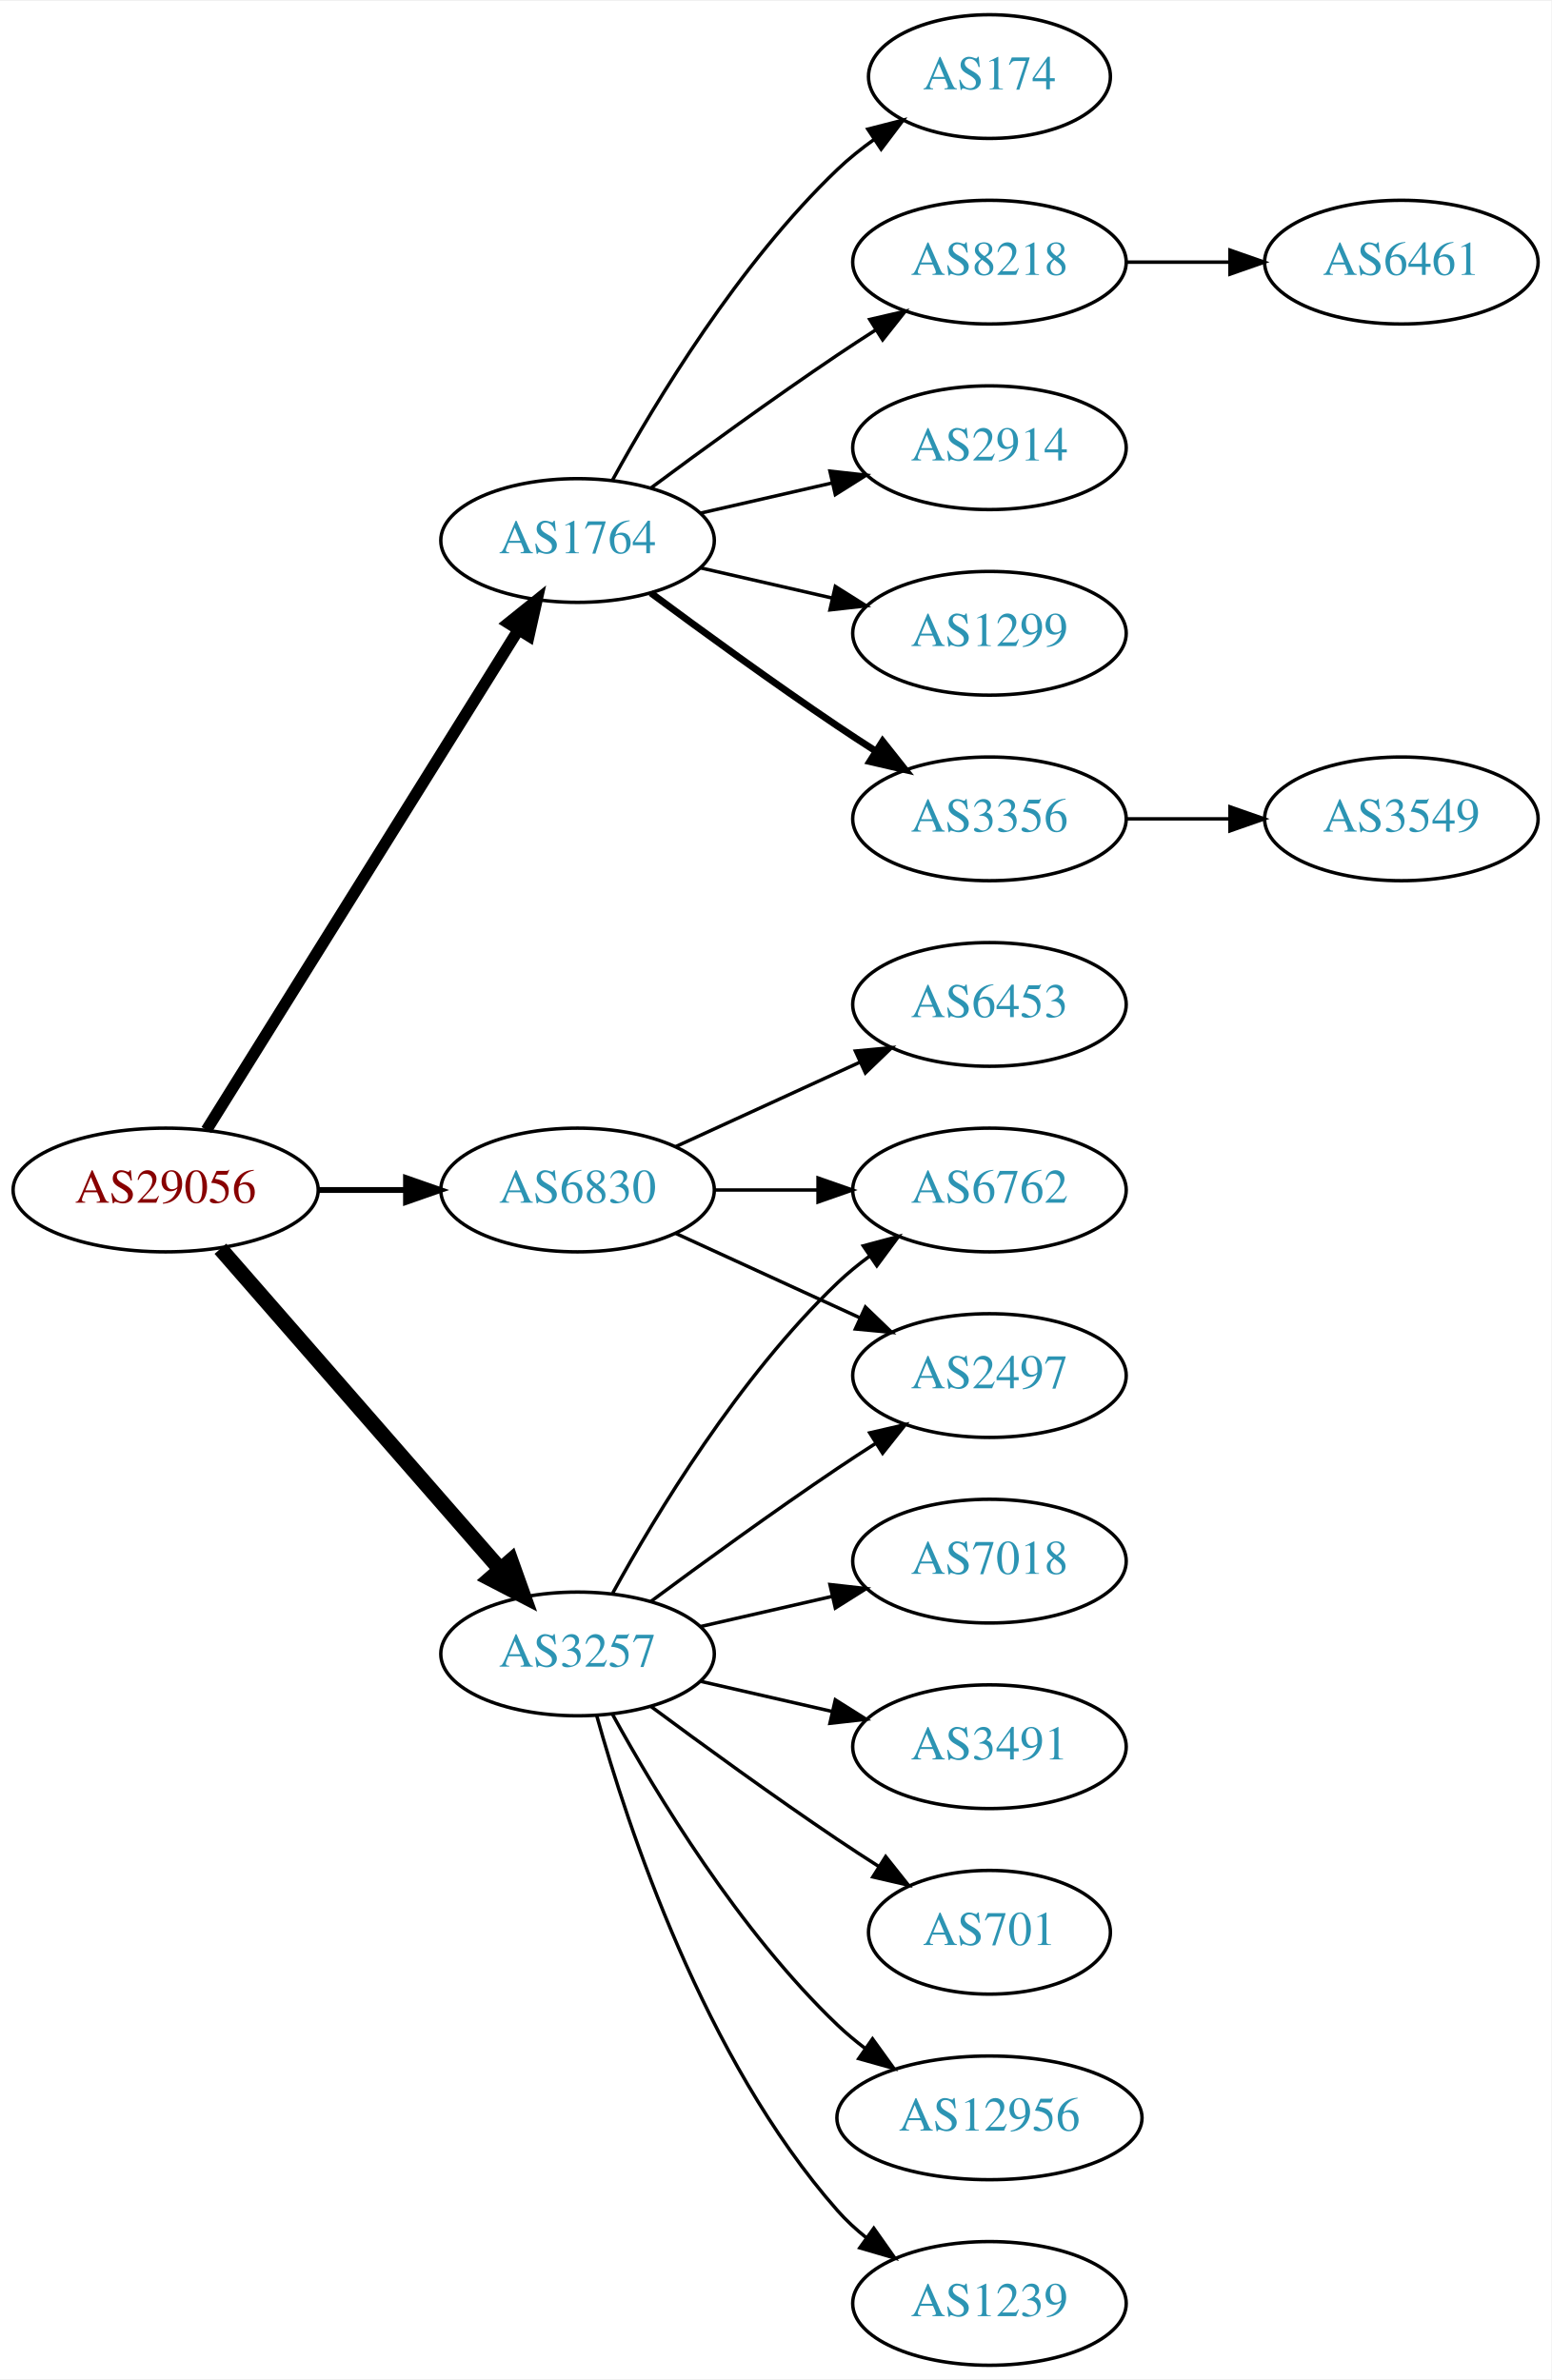
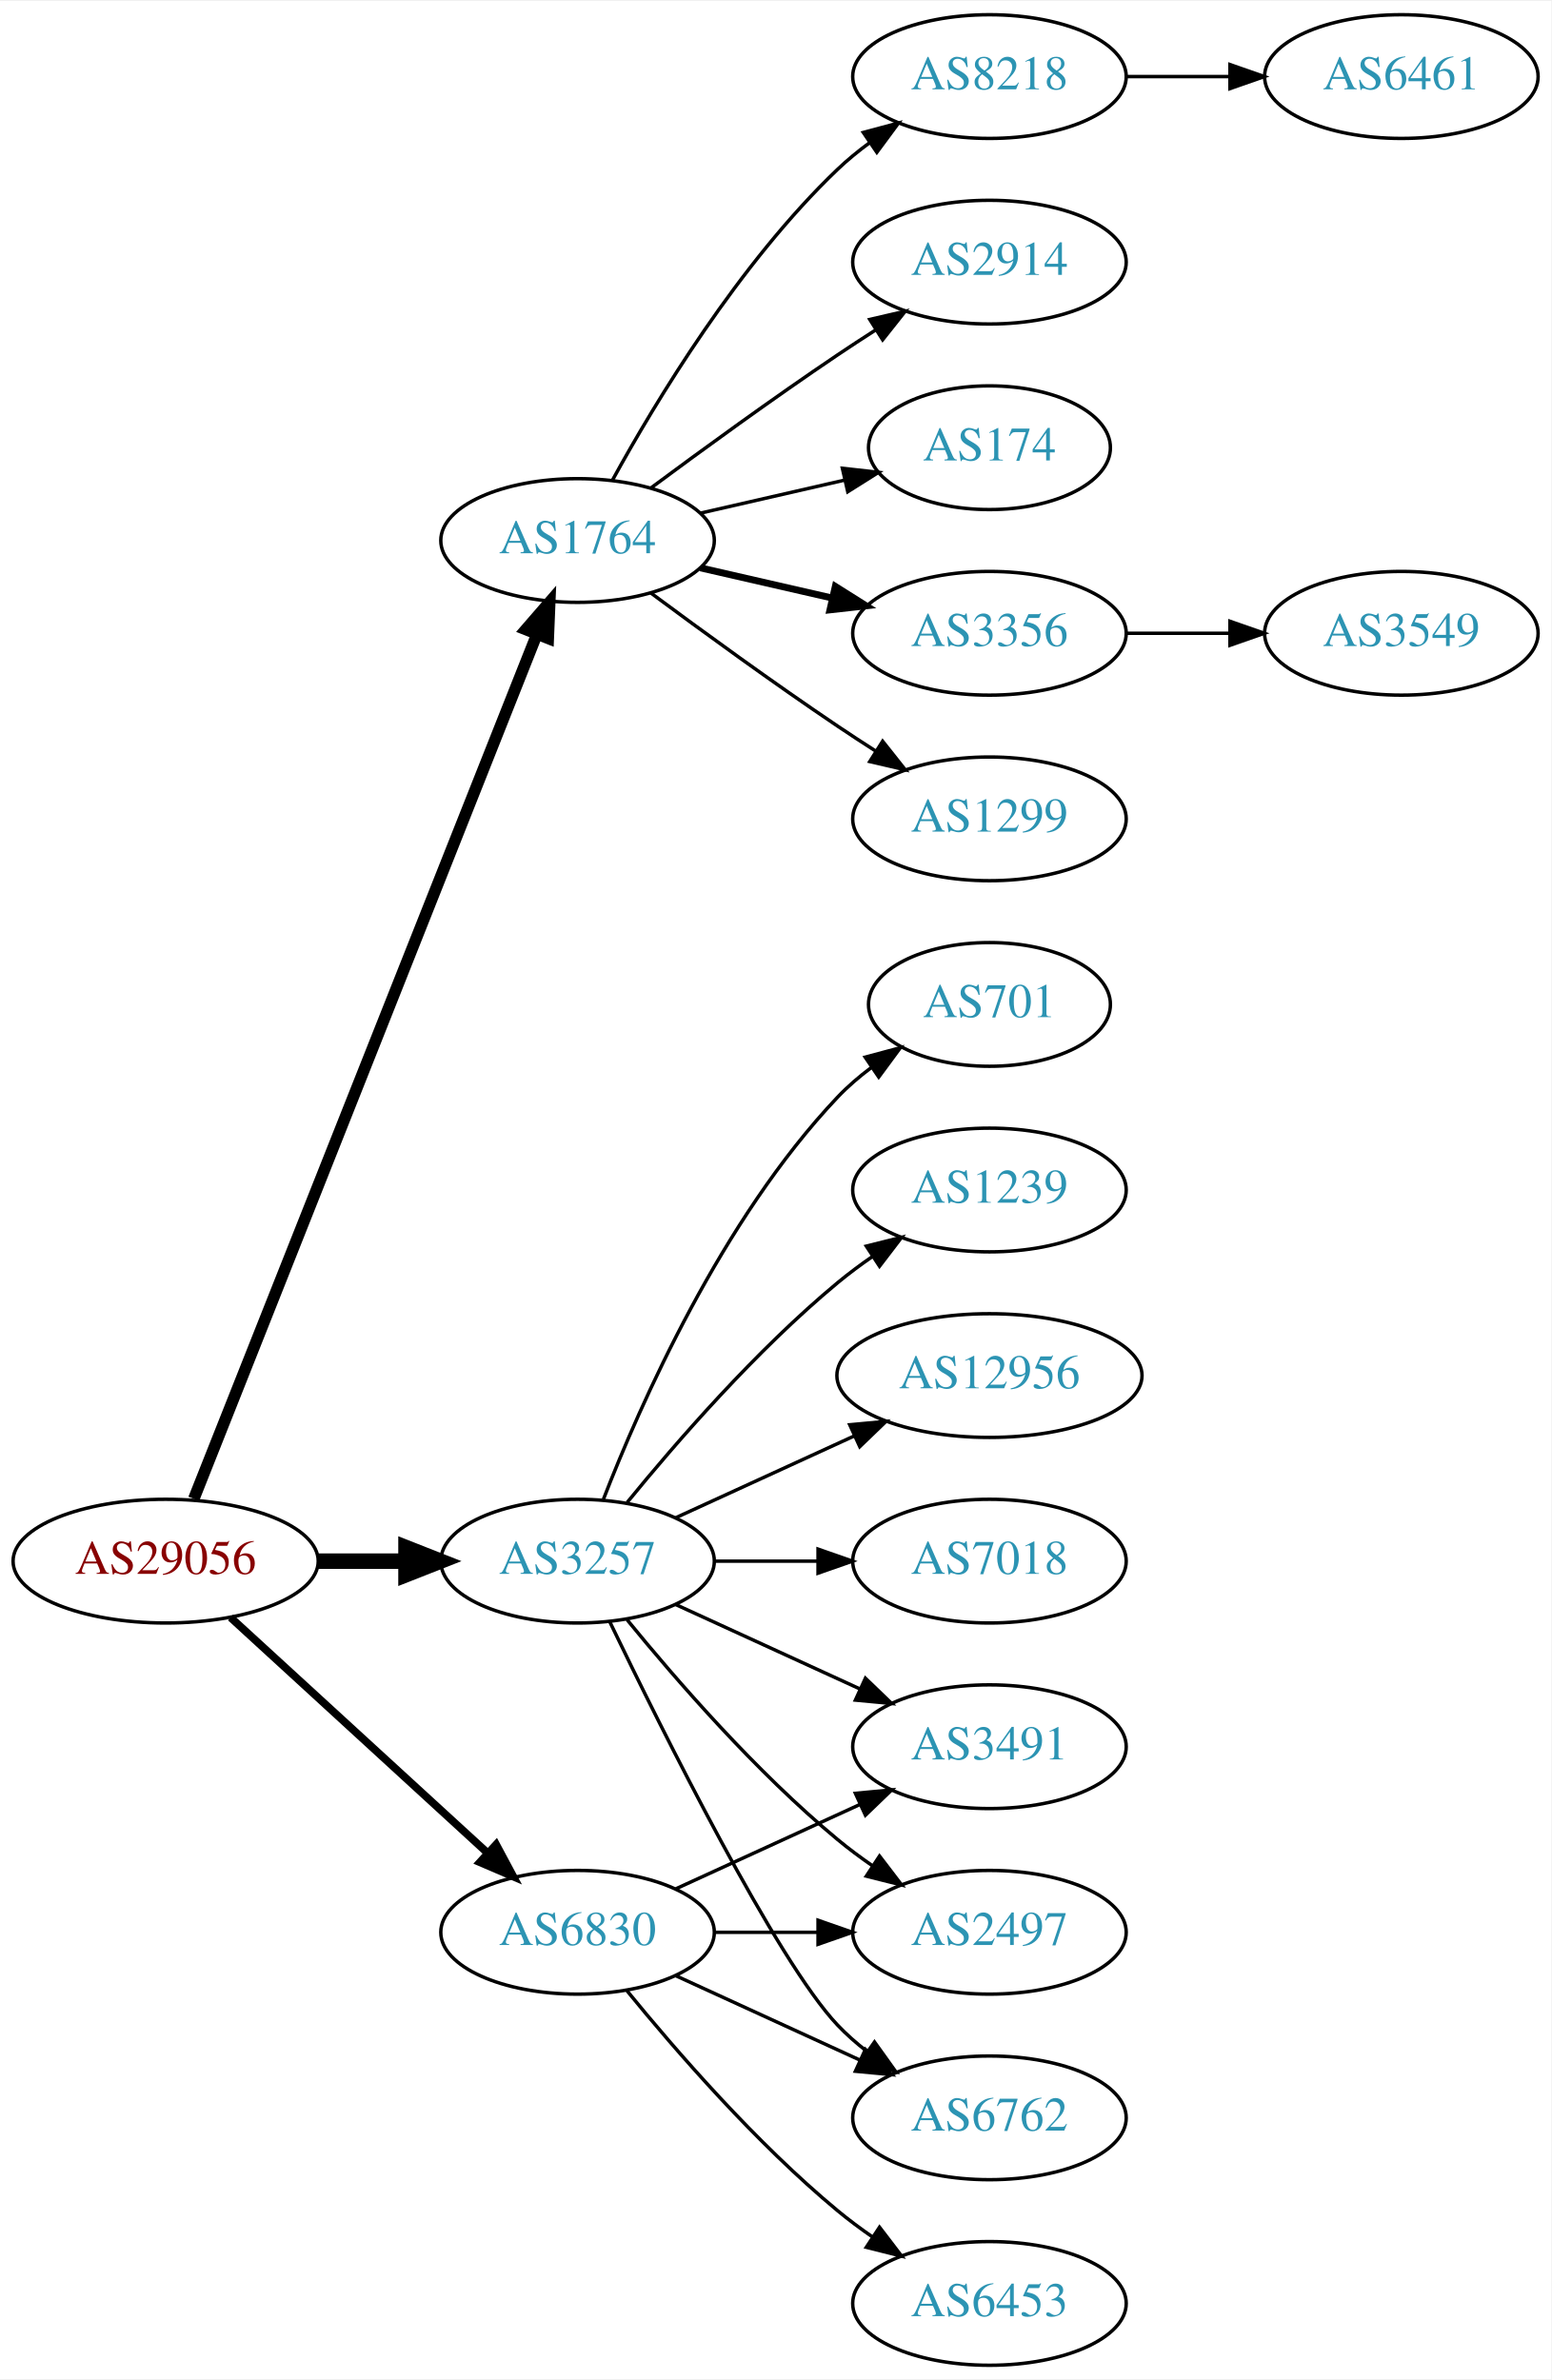
<svg xmlns="http://www.w3.org/2000/svg" xmlns:xlink="http://www.w3.org/1999/xlink" width="451pt" height="692pt" viewBox="0.00 0.00 451.37 692.00">
  <g id="graph0" class="graph" transform="scale(1 1) rotate(0) translate(4 688)">
    <polygon fill="white" stroke="none" points="-4,4 -4,-688 447.37,-688 447.37,4 -4,4" />
    <g id="node1" class="node">
      <g id="a_node1">
        <a xlink:href="/asn/29056" xlink:title="AS29056 ~ Citycom Telekommunikation GmbH [AT]">
-           <ellipse fill="#ffffff" stroke="black" cx="44.196" cy="-342" rx="44.393" ry="18" />
-           <text text-anchor="middle" x="44.196" y="-338.3" font-family="Times,serif" font-size="14.00" fill="#880000">AS29056</text>
+           <ellipse fill="#ffffff" stroke="black" cx="44.196" cy="-234" rx="44.393" ry="18" />
+           <text text-anchor="middle" x="44.196" y="-230.3" font-family="Times,serif" font-size="14.00" fill="#880000">AS29056</text>
        </a>
      </g>
    </g>
    <g id="node2" class="node">
      <g id="a_node2">
        <a xlink:href="/asn/1764" xlink:title="AS1764 ~ NEXTLAYER-AS [AT]">
          <ellipse fill="#ffffff" stroke="black" cx="164.039" cy="-531" rx="39.794" ry="18" />
          <text text-anchor="middle" x="164.039" y="-527.3" font-family="Times,serif" font-size="14.00" fill="#2c94b3">AS1764</text>
        </a>
      </g>
    </g>
    <g id="edge1" class="edge">
-       <path fill="none" stroke="black" stroke-width="3.375" d="M56.071,-359.442C76.855,-392.775 122.315,-465.686 146.744,-504.866" />
-       <polygon fill="black" stroke="black" stroke-width="3.375" points="143.929,-506.966 152.19,-513.6 149.869,-503.263 143.929,-506.966" />
+       <path fill="none" stroke="black" stroke-width="3.375" d="M52.39,-252.132C72.325,-302.373 128.366,-443.615 152.148,-503.553" />
+       <polygon fill="black" stroke="black" stroke-width="3.375" points="148.997,-505.101 155.939,-513.106 155.504,-502.52 148.997,-505.101" />
    </g>
    <g id="node3" class="node">
      <g id="a_node3">
        <a xlink:href="/asn/3257" xlink:title="AS3257 ~ GTT [DE]">
-           <ellipse fill="#ffffff" stroke="black" cx="164.039" cy="-207" rx="39.794" ry="18" />
-           <text text-anchor="middle" x="164.039" y="-203.3" font-family="Times,serif" font-size="14.00" fill="#2c94b3">AS3257</text>
+           <ellipse fill="#ffffff" stroke="black" cx="164.039" cy="-234" rx="39.794" ry="18" />
+           <text text-anchor="middle" x="164.039" y="-230.3" font-family="Times,serif" font-size="14.00" fill="#2c94b3">AS3257</text>
        </a>
      </g>
    </g>
    <g id="edge2" class="edge">
-       <path fill="none" stroke="black" stroke-width="4.5" d="M60.121,-324.902C80.663,-301.369 117.782,-258.845 141.379,-231.813" />
-       <polygon fill="black" stroke="black" stroke-width="4.5" points="144.625,-234.082 148.235,-223.959 138.692,-228.903 144.625,-234.082" />
+       <path fill="none" stroke="black" stroke-width="4.5" d="M88.407,-234C96.72,-234 105.482,-234 113.965,-234" />
+       <polygon fill="black" stroke="black" stroke-width="4.5" points="114.123,-237.938 124.123,-234 114.123,-230.063 114.123,-237.938" />
    </g>
    <g id="node4" class="node">
      <g id="a_node4">
        <a xlink:href="/asn/6830" xlink:title="AS6830 ~ LGI-UPC [AT]">
-           <ellipse fill="#ffffff" stroke="black" cx="164.039" cy="-342" rx="39.794" ry="18" />
-           <text text-anchor="middle" x="164.039" y="-338.3" font-family="Times,serif" font-size="14.00" fill="#2c94b3">AS6830</text>
+           <ellipse fill="#ffffff" stroke="black" cx="164.039" cy="-126" rx="39.794" ry="18" />
+           <text text-anchor="middle" x="164.039" y="-122.3" font-family="Times,serif" font-size="14.00" fill="#2c94b3">AS6830</text>
        </a>
      </g>
    </g>
    <g id="edge3" class="edge">
-       <path fill="none" stroke="black" stroke-width="1.688" d="M88.407,-342C96.72,-342 105.482,-342 113.965,-342" />
-       <polygon fill="black" stroke="black" stroke-width="1.688" points="114.123,-345.5 124.123,-342 114.123,-338.5 114.123,-345.5" />
+       <path fill="none" stroke="black" stroke-width="2.25" d="M63.094,-217.597C83.022,-199.333 115.38,-169.678 137.857,-149.079" />
+       <polygon fill="black" stroke="black" stroke-width="2.25" points="140.351,-151.54 145.359,-142.203 135.622,-146.38 140.351,-151.54" />
    </g>
    <g id="node5" class="node">
      <g id="a_node5">
-         <a xlink:href="/asn/3356" xlink:title="AS3356 ~ Level 3 Parent, LLC [US]">
+         <a xlink:href="/asn/1299" xlink:title="AS1299 ~ Telia Carrier [EU]">
          <ellipse fill="#ffffff" stroke="black" cx="283.881" cy="-450" rx="39.794" ry="18" />
-           <text text-anchor="middle" x="283.881" y="-446.3" font-family="Times,serif" font-size="14.00" fill="#2c94b3">AS3356</text>
+           <text text-anchor="middle" x="283.881" y="-446.3" font-family="Times,serif" font-size="14.00" fill="#2c94b3">AS1299</text>
        </a>
      </g>
    </g>
    <g id="edge4" class="edge">
-       <path fill="none" stroke="black" stroke-width="2" d="M185.369,-515.723C200.231,-504.696 220.976,-489.593 239.685,-477 243.234,-474.611 246.984,-472.161 250.733,-469.758" />
-       <polygon fill="black" stroke="black" stroke-width="2" points="252.801,-472.591 259.381,-464.288 249.059,-466.675 252.801,-472.591" />
+       <path fill="none" stroke="black" d="M185.369,-515.723C200.231,-504.696 220.976,-489.593 239.685,-477 243.234,-474.611 246.984,-472.161 250.733,-469.758" />
+       <polygon fill="black" stroke="black" points="252.801,-472.591 259.381,-464.288 249.059,-466.675 252.801,-472.591" />
    </g>
    <g id="node6" class="node">
      <g id="a_node6">
-         <a xlink:href="/asn/174" xlink:title="AS174 ~ Cogent Communications [US]">
-           <ellipse fill="#ffffff" stroke="black" cx="283.881" cy="-666" rx="35.194" ry="18" />
-           <text text-anchor="middle" x="283.881" y="-662.3" font-family="Times,serif" font-size="14.00" fill="#2c94b3">AS174</text>
+         <a xlink:href="/asn/8218" xlink:title="AS8218 ~ legacy Neotelecoms [FR]">
+           <ellipse fill="#ffffff" stroke="black" cx="283.881" cy="-666" rx="39.794" ry="18" />
+           <text text-anchor="middle" x="283.881" y="-662.3" font-family="Times,serif" font-size="14.00" fill="#2c94b3">AS8218</text>
        </a>
      </g>
    </g>
    <g id="edge5" class="edge">
-       <path fill="none" stroke="black" d="M174.28,-548.713C186.825,-571.561 211.002,-611.611 239.685,-639 242.939,-642.107 246.606,-645.046 250.393,-647.76" />
-       <polygon fill="black" stroke="black" points="248.495,-650.701 258.761,-653.322 252.37,-644.872 248.495,-650.701" />
+       <path fill="none" stroke="black" d="M174.28,-548.713C186.825,-571.561 211.002,-611.611 239.685,-639 242.553,-641.739 245.742,-644.347 249.051,-646.785" />
+       <polygon fill="black" stroke="black" points="247.175,-649.742 257.411,-652.477 251.114,-643.956 247.175,-649.742" />
    </g>
    <g id="node7" class="node">
      <g id="a_node7">
-         <a xlink:href="/asn/8218" xlink:title="AS8218 ~ legacy Neotelecoms [FR]">
+         <a xlink:href="/asn/2914" xlink:title="AS2914 ~ NTT America, Inc. [US]">
          <ellipse fill="#ffffff" stroke="black" cx="283.881" cy="-612" rx="39.794" ry="18" />
-           <text text-anchor="middle" x="283.881" y="-608.3" font-family="Times,serif" font-size="14.00" fill="#2c94b3">AS8218</text>
+           <text text-anchor="middle" x="283.881" y="-608.3" font-family="Times,serif" font-size="14.00" fill="#2c94b3">AS2914</text>
        </a>
      </g>
    </g>
    <g id="edge6" class="edge">
      <path fill="none" stroke="black" d="M185.369,-546.277C200.231,-557.304 220.976,-572.407 239.685,-585 243.234,-587.389 246.984,-589.839 250.733,-592.242" />
      <polygon fill="black" stroke="black" points="249.059,-595.325 259.381,-597.712 252.801,-589.409 249.059,-595.325" />
    </g>
    <g id="node8" class="node">
      <g id="a_node8">
-         <a xlink:href="/asn/2914" xlink:title="AS2914 ~ NTT America, Inc. [US]">
-           <ellipse fill="#ffffff" stroke="black" cx="283.881" cy="-558" rx="39.794" ry="18" />
-           <text text-anchor="middle" x="283.881" y="-554.3" font-family="Times,serif" font-size="14.00" fill="#2c94b3">AS2914</text>
+         <a xlink:href="/asn/174" xlink:title="AS174 ~ Cogent Communications [US]">
+           <ellipse fill="#ffffff" stroke="black" cx="283.881" cy="-558" rx="35.194" ry="18" />
+           <text text-anchor="middle" x="283.881" y="-554.3" font-family="Times,serif" font-size="14.00" fill="#2c94b3">AS174</text>
        </a>
      </g>
    </g>
    <g id="edge7" class="edge">
-       <path fill="none" stroke="black" d="M199.758,-538.955C211.758,-541.704 225.379,-544.825 238.071,-547.733" />
-       <polygon fill="black" stroke="black" points="237.474,-551.187 248.003,-550.009 239.037,-544.364 237.474,-551.187" />
+       <path fill="none" stroke="black" d="M199.758,-538.955C212.85,-541.955 227.873,-545.396 241.513,-548.522" />
+       <polygon fill="black" stroke="black" points="241.091,-552.016 251.621,-550.838 242.655,-545.193 241.091,-552.016" />
    </g>
    <g id="node9" class="node">
      <g id="a_node9">
-         <a xlink:href="/asn/1299" xlink:title="AS1299 ~ Telia Carrier [EU]">
+         <a xlink:href="/asn/3356" xlink:title="AS3356 ~ Level 3 Parent, LLC [US]">
          <ellipse fill="#ffffff" stroke="black" cx="283.881" cy="-504" rx="39.794" ry="18" />
-           <text text-anchor="middle" x="283.881" y="-500.3" font-family="Times,serif" font-size="14.00" fill="#2c94b3">AS1299</text>
+           <text text-anchor="middle" x="283.881" y="-500.3" font-family="Times,serif" font-size="14.00" fill="#2c94b3">AS3356</text>
        </a>
      </g>
    </g>
    <g id="edge8" class="edge">
-       <path fill="none" stroke="black" d="M199.758,-523.045C211.758,-520.296 225.379,-517.175 238.071,-514.267" />
-       <polygon fill="black" stroke="black" points="239.037,-517.636 248.003,-511.991 237.474,-510.813 239.037,-517.636" />
+       <path fill="none" stroke="black" stroke-width="2" d="M199.758,-523.045C211.758,-520.296 225.379,-517.175 238.071,-514.267" />
+       <polygon fill="black" stroke="black" stroke-width="2" points="239.037,-517.636 248.003,-511.991 237.474,-510.813 239.037,-517.636" />
    </g>
    <g id="node12" class="node">
      <g id="a_node12">
-         <a xlink:href="/asn/2497" xlink:title="AS2497 ~ Internet Initiative Japan Inc. [JP]">
-           <ellipse fill="#ffffff" stroke="black" cx="283.881" cy="-288" rx="39.794" ry="18" />
-           <text text-anchor="middle" x="283.881" y="-284.3" font-family="Times,serif" font-size="14.00" fill="#2c94b3">AS2497</text>
-         </a>
-       </g>
-     </g>
-     <g id="edge11" class="edge">
-       <path fill="none" stroke="black" d="M185.369,-222.277C200.231,-233.304 220.976,-248.407 239.685,-261 243.234,-263.389 246.984,-265.839 250.733,-268.242" />
-       <polygon fill="black" stroke="black" points="249.059,-271.325 259.381,-273.712 252.801,-265.409 249.059,-271.325" />
-     </g>
-     <g id="node13" class="node">
-       <g id="a_node13">
-         <a xlink:href="/asn/1239" xlink:title="AS1239 ~ Sprint [US]">
-           <ellipse fill="#ffffff" stroke="black" cx="283.881" cy="-18" rx="39.794" ry="18" />
-           <text text-anchor="middle" x="283.881" y="-14.3" font-family="Times,serif" font-size="14.00" fill="#2c94b3">AS1239</text>
-         </a>
-       </g>
-     </g>
-     <g id="edge12" class="edge">
-       <path fill="none" stroke="black" d="M169.612,-189.054C178.517,-157.005 200.801,-89.158 239.685,-45 242.169,-42.179 245.019,-39.551 248.044,-37.129" />
-       <polygon fill="black" stroke="black" points="250.23,-39.869 256.334,-31.209 246.162,-34.172 250.23,-39.869" />
-     </g>
-     <g id="node14" class="node">
-       <g id="a_node14">
        <a xlink:href="/asn/7018" xlink:title="AS7018 ~ AT&amp;T Services, Inc. [US]">
          <ellipse fill="#ffffff" stroke="black" cx="283.881" cy="-234" rx="39.794" ry="18" />
          <text text-anchor="middle" x="283.881" y="-230.3" font-family="Times,serif" font-size="14.00" fill="#2c94b3">AS7018</text>
        </a>
      </g>
    </g>
-     <g id="edge13" class="edge">
-       <path fill="none" stroke="black" d="M199.758,-214.955C211.758,-217.704 225.379,-220.825 238.071,-223.733" />
-       <polygon fill="black" stroke="black" points="237.474,-227.187 248.003,-226.009 239.037,-220.364 237.474,-227.187" />
-     </g>
-     <g id="node15" class="node">
-       <g id="a_node15">
+     <g id="edge11" class="edge">
+       <path fill="none" stroke="black" d="M203.951,-234C213.505,-234 223.854,-234 233.817,-234" />
+       <polygon fill="black" stroke="black" points="234.009,-237.5 244.009,-234 234.009,-230.5 234.009,-237.5" />
+     </g>
+     <g id="node13" class="node">
+       <g id="a_node13">
+         <a xlink:href="/asn/701" xlink:title="AS701 ~ UUNET [US]">
+           <ellipse fill="#ffffff" stroke="black" cx="283.881" cy="-396" rx="35.194" ry="18" />
+           <text text-anchor="middle" x="283.881" y="-392.3" font-family="Times,serif" font-size="14.00" fill="#2c94b3">AS701</text>
+         </a>
+       </g>
+     </g>
+     <g id="edge12" class="edge">
+       <path fill="none" stroke="black" d="M171.562,-251.994C182.312,-279.728 205.969,-333.429 239.685,-369 242.628,-372.105 246.001,-375.001 249.537,-377.655" />
+       <polygon fill="black" stroke="black" points="247.722,-380.654 257.956,-383.397 251.666,-374.871 247.722,-380.654" />
+     </g>
+     <g id="node14" class="node">
+       <g id="a_node14">
        <a xlink:href="/asn/3491" xlink:title="AS3491 ~ PCCW Global, Inc. [US]">
          <ellipse fill="#ffffff" stroke="black" cx="283.881" cy="-180" rx="39.794" ry="18" />
          <text text-anchor="middle" x="283.881" y="-176.3" font-family="Times,serif" font-size="14.00" fill="#2c94b3">AS3491</text>
        </a>
      </g>
    </g>
+     <g id="edge13" class="edge">
+       <path fill="none" stroke="black" d="M192.667,-221.339C208.624,-214.027 228.895,-204.739 246.178,-196.819" />
+       <polygon fill="black" stroke="black" points="247.793,-199.929 255.425,-192.581 244.876,-193.565 247.793,-199.929" />
+     </g>
+     <g id="node15" class="node">
+       <g id="a_node15">
+         <a xlink:href="/asn/2497" xlink:title="AS2497 ~ Internet Initiative Japan Inc. [JP]">
+           <ellipse fill="#ffffff" stroke="black" cx="283.881" cy="-126" rx="39.794" ry="18" />
+           <text text-anchor="middle" x="283.881" y="-122.3" font-family="Times,serif" font-size="14.00" fill="#2c94b3">AS2497</text>
+         </a>
+       </g>
+     </g>
    <g id="edge14" class="edge">
-       <path fill="none" stroke="black" d="M199.758,-199.045C211.758,-196.296 225.379,-193.175 238.071,-190.267" />
-       <polygon fill="black" stroke="black" points="239.037,-193.636 248.003,-187.991 237.474,-186.813 239.037,-193.636" />
+       <path fill="none" stroke="black" d="M178.458,-216.935C192.572,-199.625 215.987,-172.655 239.685,-153 242.901,-150.332 246.402,-147.73 249.972,-145.259" />
+       <polygon fill="black" stroke="black" points="251.896,-148.183 258.329,-139.764 248.05,-142.334 251.896,-148.183" />
    </g>
    <g id="node16" class="node">
      <g id="a_node16">
-         <a xlink:href="/asn/701" xlink:title="AS701 ~ UUNET [US]">
-           <ellipse fill="#ffffff" stroke="black" cx="283.881" cy="-126" rx="35.194" ry="18" />
-           <text text-anchor="middle" x="283.881" y="-122.3" font-family="Times,serif" font-size="14.00" fill="#2c94b3">AS701</text>
+         <a xlink:href="/asn/1239" xlink:title="AS1239 ~ Sprint [US]">
+           <ellipse fill="#ffffff" stroke="black" cx="283.881" cy="-342" rx="39.794" ry="18" />
+           <text text-anchor="middle" x="283.881" y="-338.3" font-family="Times,serif" font-size="14.00" fill="#2c94b3">AS1239</text>
        </a>
      </g>
    </g>
    <g id="edge15" class="edge">
-       <path fill="none" stroke="black" d="M185.369,-191.723C200.231,-180.696 220.976,-165.593 239.685,-153 243.502,-150.431 247.552,-147.79 251.583,-145.214" />
-       <polygon fill="black" stroke="black" points="253.687,-148.025 260.277,-139.729 249.952,-142.105 253.687,-148.025" />
+       <path fill="none" stroke="black" d="M178.458,-251.065C192.572,-268.375 215.987,-295.345 239.685,-315 242.901,-317.668 246.402,-320.27 249.972,-322.741" />
+       <polygon fill="black" stroke="black" points="248.05,-325.666 258.329,-328.236 251.896,-319.817 248.05,-325.666" />
    </g>
    <g id="node17" class="node">
      <g id="a_node17">
-         <a xlink:href="/asn/6762" xlink:title="AS6762 ~ TELECOM ITALIA SPARKLE S.p.A. [IT]">
-           <ellipse fill="#ffffff" stroke="black" cx="283.881" cy="-342" rx="39.794" ry="18" />
-           <text text-anchor="middle" x="283.881" y="-338.3" font-family="Times,serif" font-size="14.00" fill="#2c94b3">AS6762</text>
+         <a xlink:href="/asn/12956" xlink:title="AS12956 ~ TELXIUS [ES]">
+           <ellipse fill="#ffffff" stroke="black" cx="283.881" cy="-288" rx="44.393" ry="18" />
+           <text text-anchor="middle" x="283.881" y="-284.3" font-family="Times,serif" font-size="14.00" fill="#2c94b3">AS12956</text>
        </a>
      </g>
    </g>
    <g id="edge16" class="edge">
-       <path fill="none" stroke="black" d="M174.28,-224.713C186.825,-247.561 211.002,-287.611 239.685,-315 242.553,-317.739 245.742,-320.347 249.051,-322.785" />
-       <polygon fill="black" stroke="black" points="247.175,-325.742 257.411,-328.477 251.114,-319.956 247.175,-325.742" />
+       <path fill="none" stroke="black" d="M192.667,-246.661C208.165,-253.762 227.732,-262.728 244.678,-270.494" />
+       <polygon fill="black" stroke="black" points="243.232,-273.681 253.781,-274.665 246.148,-267.317 243.232,-273.681" />
    </g>
    <g id="node18" class="node">
      <g id="a_node18">
-         <a xlink:href="/asn/12956" xlink:title="AS12956 ~ TELXIUS [ES]">
-           <ellipse fill="#ffffff" stroke="black" cx="283.881" cy="-72" rx="44.393" ry="18" />
-           <text text-anchor="middle" x="283.881" y="-68.3" font-family="Times,serif" font-size="14.00" fill="#2c94b3">AS12956</text>
+         <a xlink:href="/asn/6762" xlink:title="AS6762 ~ TELECOM ITALIA SPARKLE S.p.A. [IT]">
+           <ellipse fill="#ffffff" stroke="black" cx="283.881" cy="-72" rx="39.794" ry="18" />
+           <text text-anchor="middle" x="283.881" y="-68.3" font-family="Times,serif" font-size="14.00" fill="#2c94b3">AS6762</text>
        </a>
      </g>
    </g>
    <g id="edge17" class="edge">
-       <path fill="none" stroke="black" d="M174.28,-189.287C186.825,-166.439 211.002,-126.389 239.685,-99 242.192,-96.607 244.943,-94.313 247.805,-92.145" />
-       <polygon fill="black" stroke="black" points="249.857,-94.982 256.056,-86.389 245.852,-89.241 249.857,-94.982" />
+       <path fill="none" stroke="black" d="M173.386,-216.405C188.853,-184.268 221.998,-117.66 239.685,-99 242.271,-96.272 245.188,-93.706 248.257,-91.323" />
+       <polygon fill="black" stroke="black" points="250.435,-94.07 256.605,-85.457 246.411,-88.342 250.435,-94.07" />
+     </g>
+     <g id="edge19" class="edge">
+       <path fill="none" stroke="black" d="M192.667,-138.661C208.624,-145.973 228.895,-155.261 246.178,-163.181" />
+       <polygon fill="black" stroke="black" points="244.876,-166.435 255.425,-167.419 247.793,-160.071 244.876,-166.435" />
    </g>
    <g id="edge20" class="edge">
-       <path fill="none" stroke="black" d="M192.667,-329.339C208.624,-322.027 228.895,-312.739 246.178,-304.819" />
-       <polygon fill="black" stroke="black" points="247.793,-307.929 255.425,-300.581 244.876,-301.565 247.793,-307.929" />
-     </g>
-     <g id="edge18" class="edge">
-       <path fill="none" stroke="black" d="M203.951,-342C213.505,-342 223.854,-342 233.817,-342" />
-       <polygon fill="black" stroke="black" points="234.009,-345.5 244.009,-342 234.009,-338.5 234.009,-345.5" />
+       <path fill="none" stroke="black" d="M203.951,-126C213.505,-126 223.854,-126 233.817,-126" />
+       <polygon fill="black" stroke="black" points="234.009,-129.5 244.009,-126 234.009,-122.5 234.009,-129.5" />
+     </g>
+     <g id="edge21" class="edge">
+       <path fill="none" stroke="black" d="M192.667,-113.339C208.624,-106.027 228.895,-96.739 246.178,-88.819" />
+       <polygon fill="black" stroke="black" points="247.793,-91.929 255.425,-84.581 244.876,-85.565 247.793,-91.929" />
    </g>
    <g id="node19" class="node">
      <g id="a_node19">
        <a xlink:href="/asn/6453" xlink:title="AS6453 ~ TATA COMMUNICATIONS (AMERICA) INC [US]">
-           <ellipse fill="#ffffff" stroke="black" cx="283.881" cy="-396" rx="39.794" ry="18" />
-           <text text-anchor="middle" x="283.881" y="-392.3" font-family="Times,serif" font-size="14.00" fill="#2c94b3">AS6453</text>
-         </a>
-       </g>
-     </g>
-     <g id="edge19" class="edge">
-       <path fill="none" stroke="black" d="M192.667,-354.661C208.624,-361.973 228.895,-371.261 246.178,-379.181" />
-       <polygon fill="black" stroke="black" points="244.876,-382.435 255.425,-383.419 247.793,-376.071 244.876,-382.435" />
+           <ellipse fill="#ffffff" stroke="black" cx="283.881" cy="-18" rx="39.794" ry="18" />
+           <text text-anchor="middle" x="283.881" y="-14.3" font-family="Times,serif" font-size="14.00" fill="#2c94b3">AS6453</text>
+         </a>
+       </g>
+     </g>
+     <g id="edge18" class="edge">
+       <path fill="none" stroke="black" d="M178.458,-108.935C192.572,-91.625 215.987,-64.655 239.685,-45 242.901,-42.332 246.402,-39.73 249.972,-37.259" />
+       <polygon fill="black" stroke="black" points="251.896,-40.183 258.329,-31.764 248.05,-34.334 251.896,-40.183" />
+     </g>
+     <g id="node10" class="node">
+       <g id="a_node10">
+         <a xlink:href="/asn/6461" xlink:title="AS6461 ~ Zayo Bandwidth [US]">
+           <ellipse fill="#ffffff" stroke="black" cx="403.724" cy="-666" rx="39.794" ry="18" />
+           <text text-anchor="middle" x="403.724" y="-662.3" font-family="Times,serif" font-size="14.00" fill="#2c94b3">AS6461</text>
+         </a>
+       </g>
+     </g>
+     <g id="edge9" class="edge">
+       <path fill="none" stroke="black" d="M323.794,-666C333.347,-666 343.697,-666 353.659,-666" />
+       <polygon fill="black" stroke="black" points="353.852,-669.5 363.852,-666 353.852,-662.5 353.852,-669.5" />
    </g>
    <g id="node11" class="node">
      <g id="a_node11">
        <a xlink:href="/asn/3549" xlink:title="AS3549 ~ Level 3 Parent, LLC [US]">
-           <ellipse fill="#ffffff" stroke="black" cx="403.724" cy="-450" rx="39.794" ry="18" />
-           <text text-anchor="middle" x="403.724" y="-446.3" font-family="Times,serif" font-size="14.00" fill="#2c94b3">AS3549</text>
+           <ellipse fill="#ffffff" stroke="black" cx="403.724" cy="-504" rx="39.794" ry="18" />
+           <text text-anchor="middle" x="403.724" y="-500.3" font-family="Times,serif" font-size="14.00" fill="#2c94b3">AS3549</text>
        </a>
      </g>
    </g>
    <g id="edge10" class="edge">
-       <path fill="none" stroke="black" d="M323.794,-450C333.347,-450 343.697,-450 353.659,-450" />
-       <polygon fill="black" stroke="black" points="353.852,-453.5 363.852,-450 353.852,-446.5 353.852,-453.5" />
-     </g>
-     <g id="node10" class="node">
-       <g id="a_node10">
-         <a xlink:href="/asn/6461" xlink:title="AS6461 ~ Zayo Bandwidth [US]">
-           <ellipse fill="#ffffff" stroke="black" cx="403.724" cy="-612" rx="39.794" ry="18" />
-           <text text-anchor="middle" x="403.724" y="-608.3" font-family="Times,serif" font-size="14.00" fill="#2c94b3">AS6461</text>
-         </a>
-       </g>
-     </g>
-     <g id="edge9" class="edge">
-       <path fill="none" stroke="black" d="M323.794,-612C333.347,-612 343.697,-612 353.659,-612" />
-       <polygon fill="black" stroke="black" points="353.852,-615.5 363.852,-612 353.852,-608.5 353.852,-615.5" />
+       <path fill="none" stroke="black" d="M323.794,-504C333.347,-504 343.697,-504 353.659,-504" />
+       <polygon fill="black" stroke="black" points="353.852,-507.5 363.852,-504 353.852,-500.5 353.852,-507.5" />
    </g>
  </g>
</svg>
